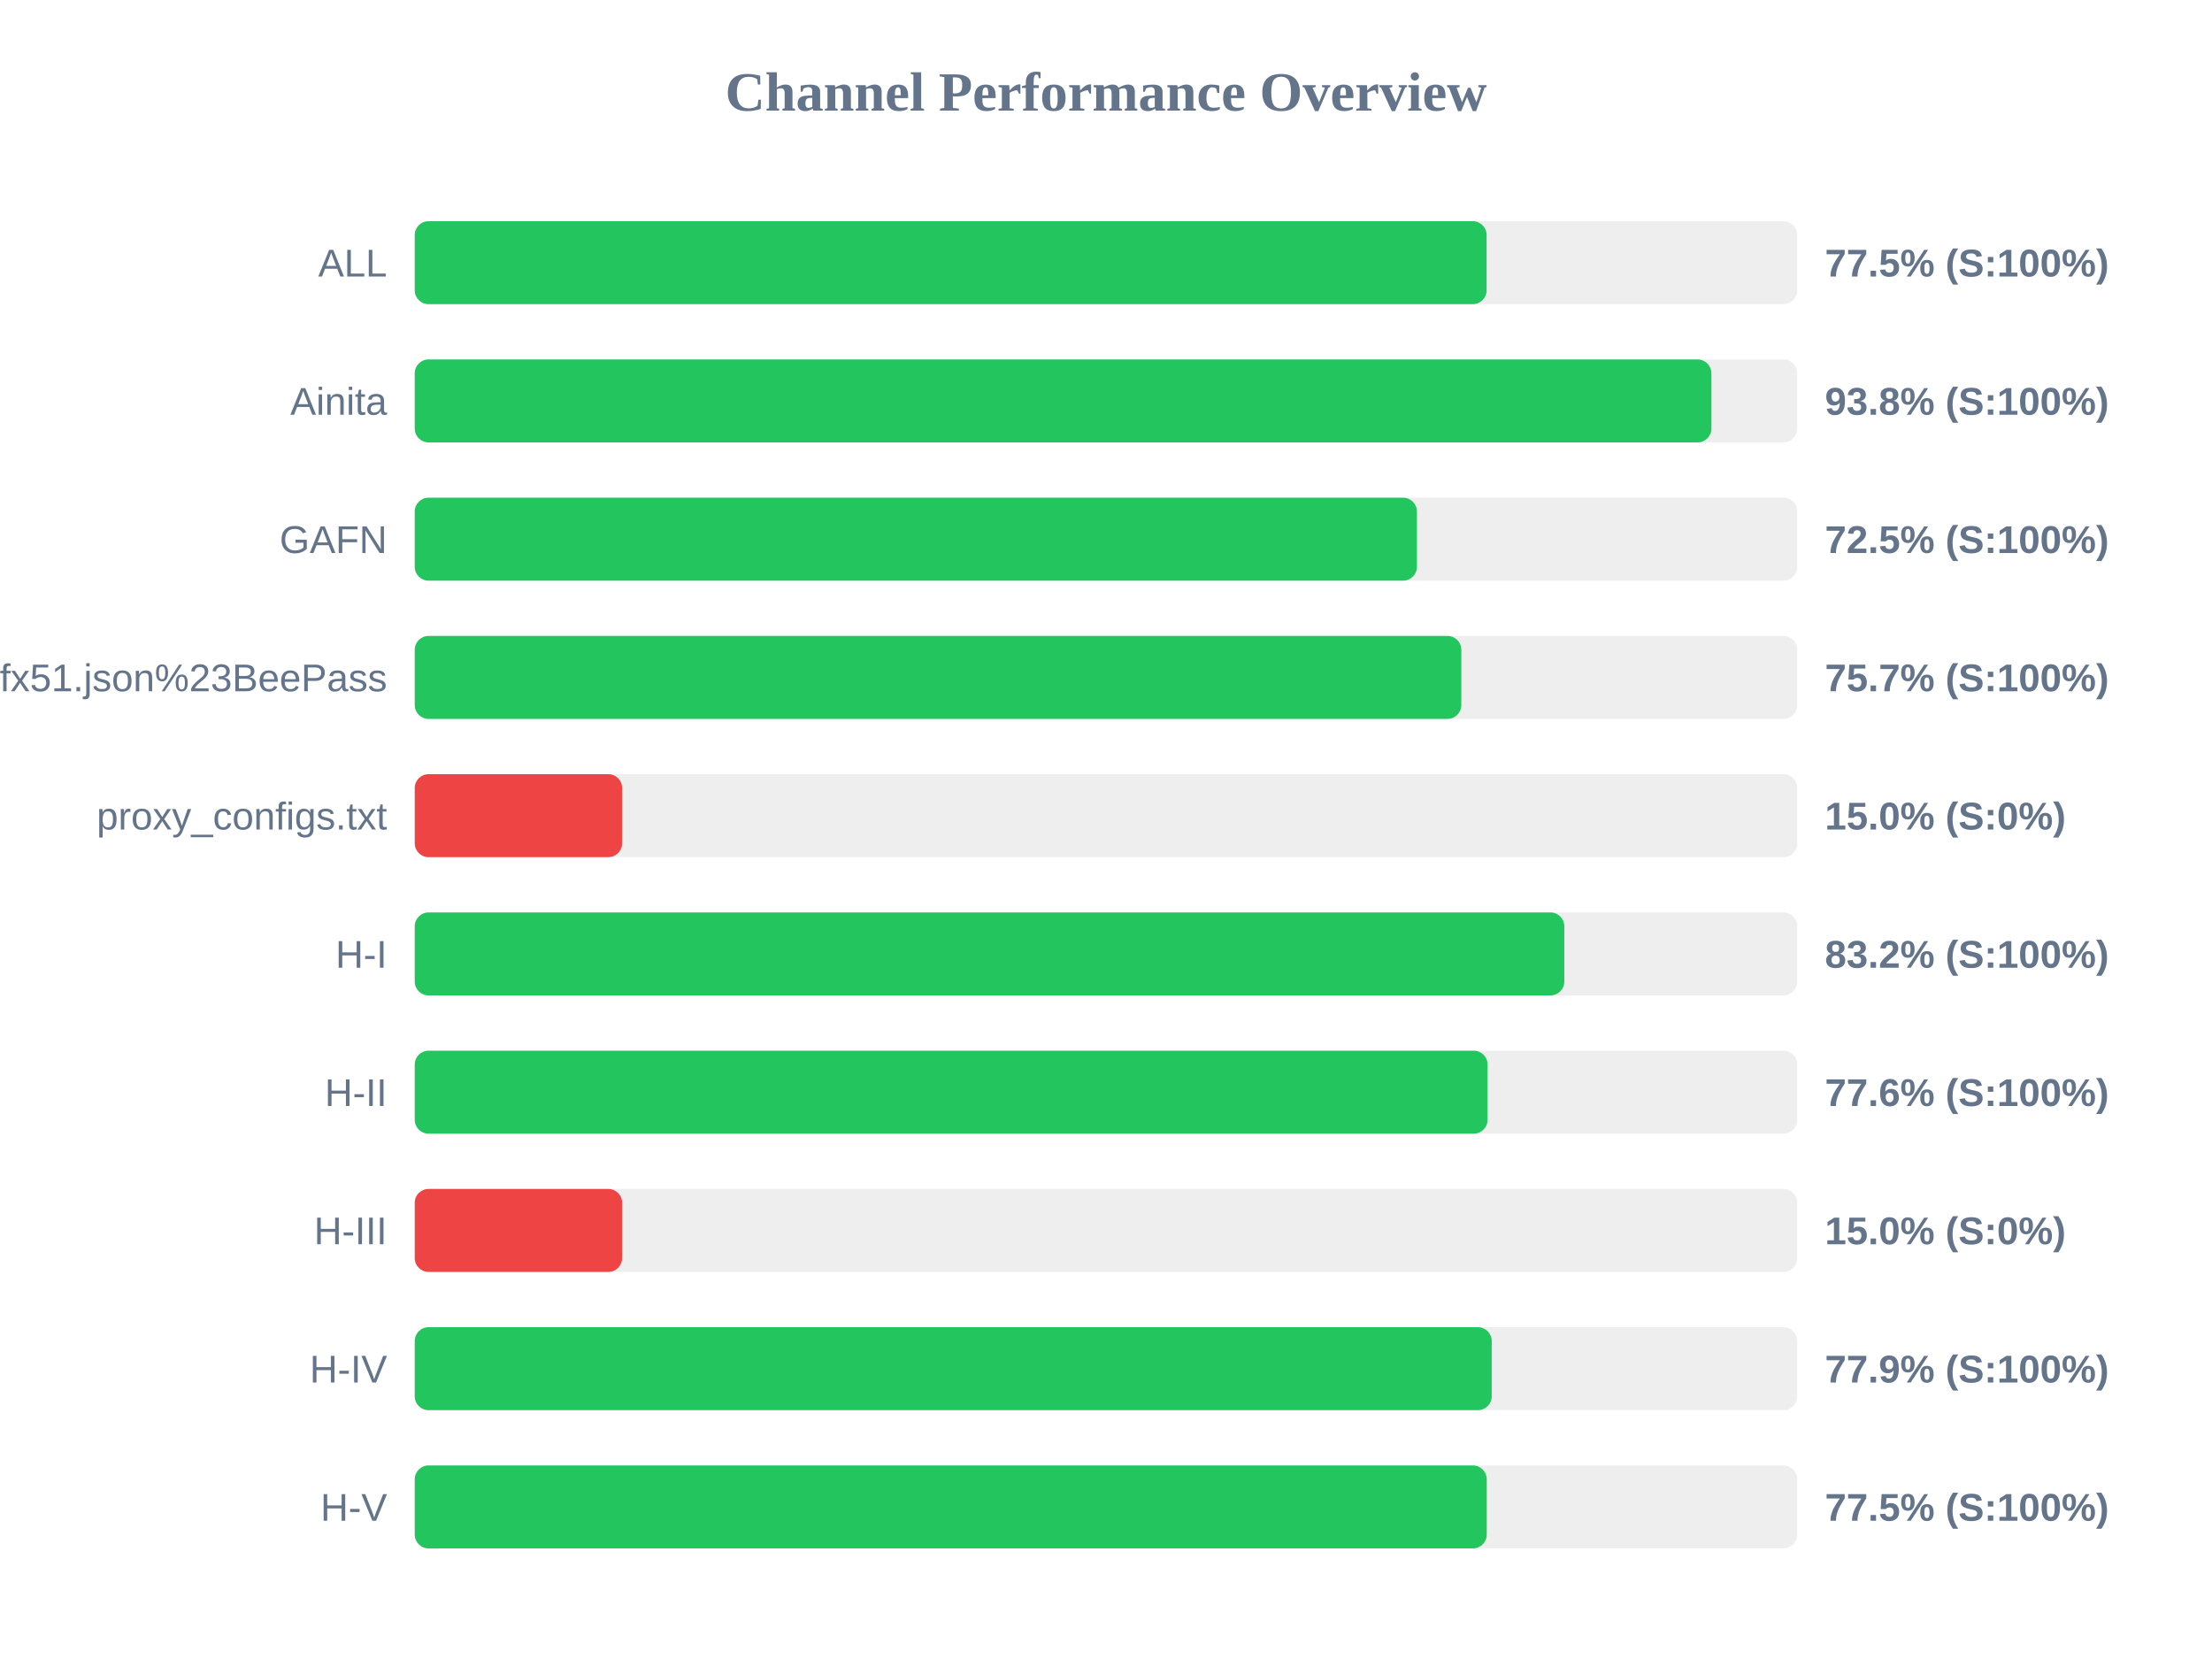
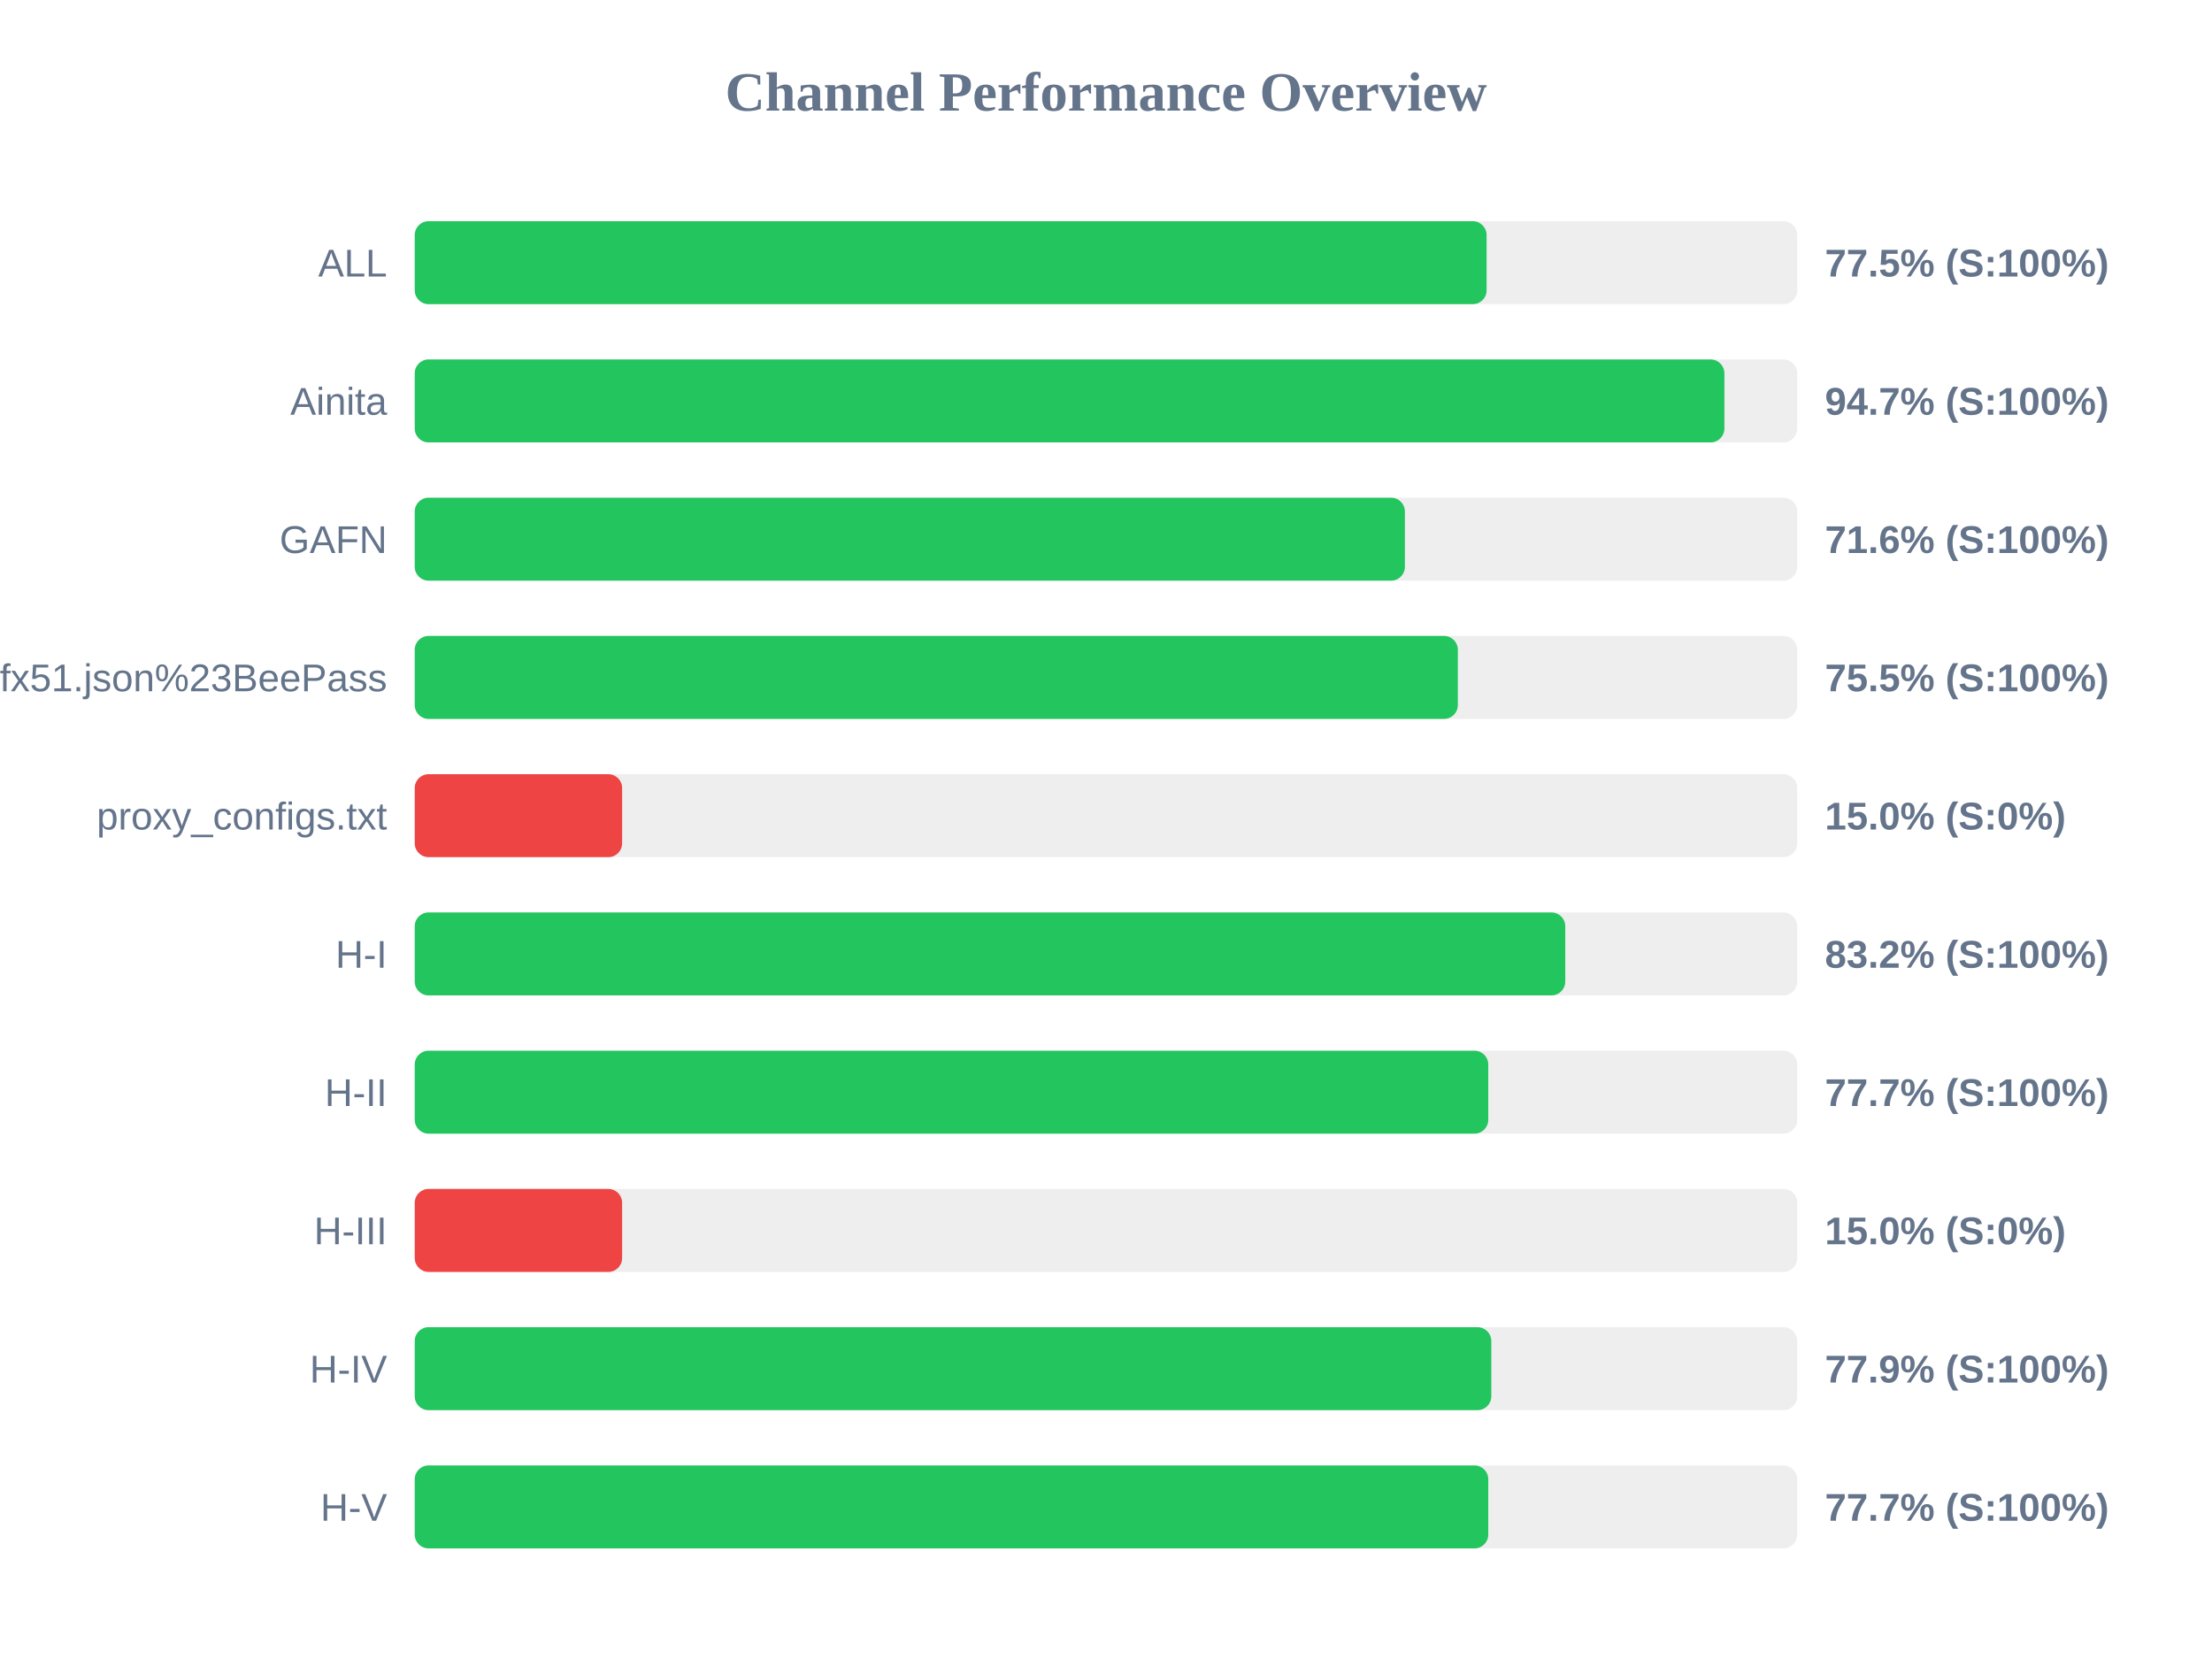
<svg xmlns="http://www.w3.org/2000/svg" width="800" height="600" version="1.1">
  <style>
        .row { font: 14px Arial; fill: #64748b; }
        .score { font: bold 14px Arial; fill: #64748b; }
    </style>
  <text x="400" y="40" text-anchor="middle" font-size="20px" font-weight="bold" fill="#64748b">Channel Performance Overview</text>
  <rect x="150" y="80" width="500" height="30" fill="#eee" rx="5" />
  <rect x="150" y="80" width="387.65" height="30" fill="#22c55e" rx="5" />
  <text x="140" y="100" text-anchor="end" class="row">ALL</text>
  <text x="660" y="100" text-anchor="start" class="score">77.5% (S:100%)</text>
  <rect x="150" y="130" width="500" height="30" fill="#eee" rx="5" />
-   <rect x="150" y="130" width="468.95" height="30" fill="#22c55e" rx="5" />
+   <rect x="150" y="130" width="473.65" height="30" fill="#22c55e" rx="5" />
  <text x="140" y="150" text-anchor="end" class="row">Ainita</text>
-   <text x="660" y="150" text-anchor="start" class="score">93.8% (S:100%)</text>
+   <text x="660" y="150" text-anchor="start" class="score">94.7% (S:100%)</text>
  <rect x="150" y="180" width="500" height="30" fill="#eee" rx="5" />
-   <rect x="150" y="180" width="362.45" height="30" fill="#22c55e" rx="5" />
+   <rect x="150" y="180" width="358.1" height="30" fill="#22c55e" rx="5" />
  <text x="140" y="200" text-anchor="end" class="row">GAFN</text>
-   <text x="660" y="200" text-anchor="start" class="score">72.5% (S:100%)</text>
+   <text x="660" y="200" text-anchor="start" class="score">71.6% (S:100%)</text>
  <rect x="150" y="230" width="500" height="30" fill="#eee" rx="5" />
-   <rect x="150" y="230" width="378.5" height="30" fill="#22c55e" rx="5" />
+   <rect x="150" y="230" width="377.25" height="30" fill="#22c55e" rx="5" />
  <text x="140" y="250" text-anchor="end" class="row">sub?s=ssconf%3A%2F%2Fs3.amazonaws.com%2Fbeedynconprd%2Fzf38bv6oxi1nv3wfkpmxyfl8yj5fargza3foantoalu16vznl0ckxx7bgf1ufx51.json%23BeePass</text>
-   <text x="660" y="250" text-anchor="start" class="score">75.7% (S:100%)</text>
+   <text x="660" y="250" text-anchor="start" class="score">75.5% (S:100%)</text>
  <rect x="150" y="280" width="500" height="30" fill="#eee" rx="5" />
  <rect x="150" y="280" width="75.0" height="30" fill="#ef4444" rx="5" />
  <text x="140" y="300" text-anchor="end" class="row">proxy_configs.txt</text>
  <text x="660" y="300" text-anchor="start" class="score">15.0% (S:0%)</text>
  <rect x="150" y="330" width="500" height="30" fill="#eee" rx="5" />
-   <rect x="150" y="330" width="415.75" height="30" fill="#22c55e" rx="5" />
+   <rect x="150" y="330" width="416.1" height="30" fill="#22c55e" rx="5" />
  <text x="140" y="350" text-anchor="end" class="row">H-I</text>
  <text x="660" y="350" text-anchor="start" class="score">83.2% (S:100%)</text>
  <rect x="150" y="380" width="500" height="30" fill="#eee" rx="5" />
-   <rect x="150" y="380" width="388.0" height="30" fill="#22c55e" rx="5" />
+   <rect x="150" y="380" width="388.25" height="30" fill="#22c55e" rx="5" />
  <text x="140" y="400" text-anchor="end" class="row">H-II</text>
-   <text x="660" y="400" text-anchor="start" class="score">77.6% (S:100%)</text>
+   <text x="660" y="400" text-anchor="start" class="score">77.7% (S:100%)</text>
  <rect x="150" y="430" width="500" height="30" fill="#eee" rx="5" />
  <rect x="150" y="430" width="75.0" height="30" fill="#ef4444" rx="5" />
  <text x="140" y="450" text-anchor="end" class="row">H-III</text>
  <text x="660" y="450" text-anchor="start" class="score">15.0% (S:0%)</text>
  <rect x="150" y="480" width="500" height="30" fill="#eee" rx="5" />
-   <rect x="150" y="480" width="389.5" height="30" fill="#22c55e" rx="5" />
+   <rect x="150" y="480" width="389.35" height="30" fill="#22c55e" rx="5" />
  <text x="140" y="500" text-anchor="end" class="row">H-IV</text>
  <text x="660" y="500" text-anchor="start" class="score">77.9% (S:100%)</text>
  <rect x="150" y="530" width="500" height="30" fill="#eee" rx="5" />
-   <rect x="150" y="530" width="387.7" height="30" fill="#22c55e" rx="5" />
+   <rect x="150" y="530" width="388.25" height="30" fill="#22c55e" rx="5" />
  <text x="140" y="550" text-anchor="end" class="row">H-V</text>
-   <text x="660" y="550" text-anchor="start" class="score">77.5% (S:100%)</text>
+   <text x="660" y="550" text-anchor="start" class="score">77.7% (S:100%)</text>
</svg>
